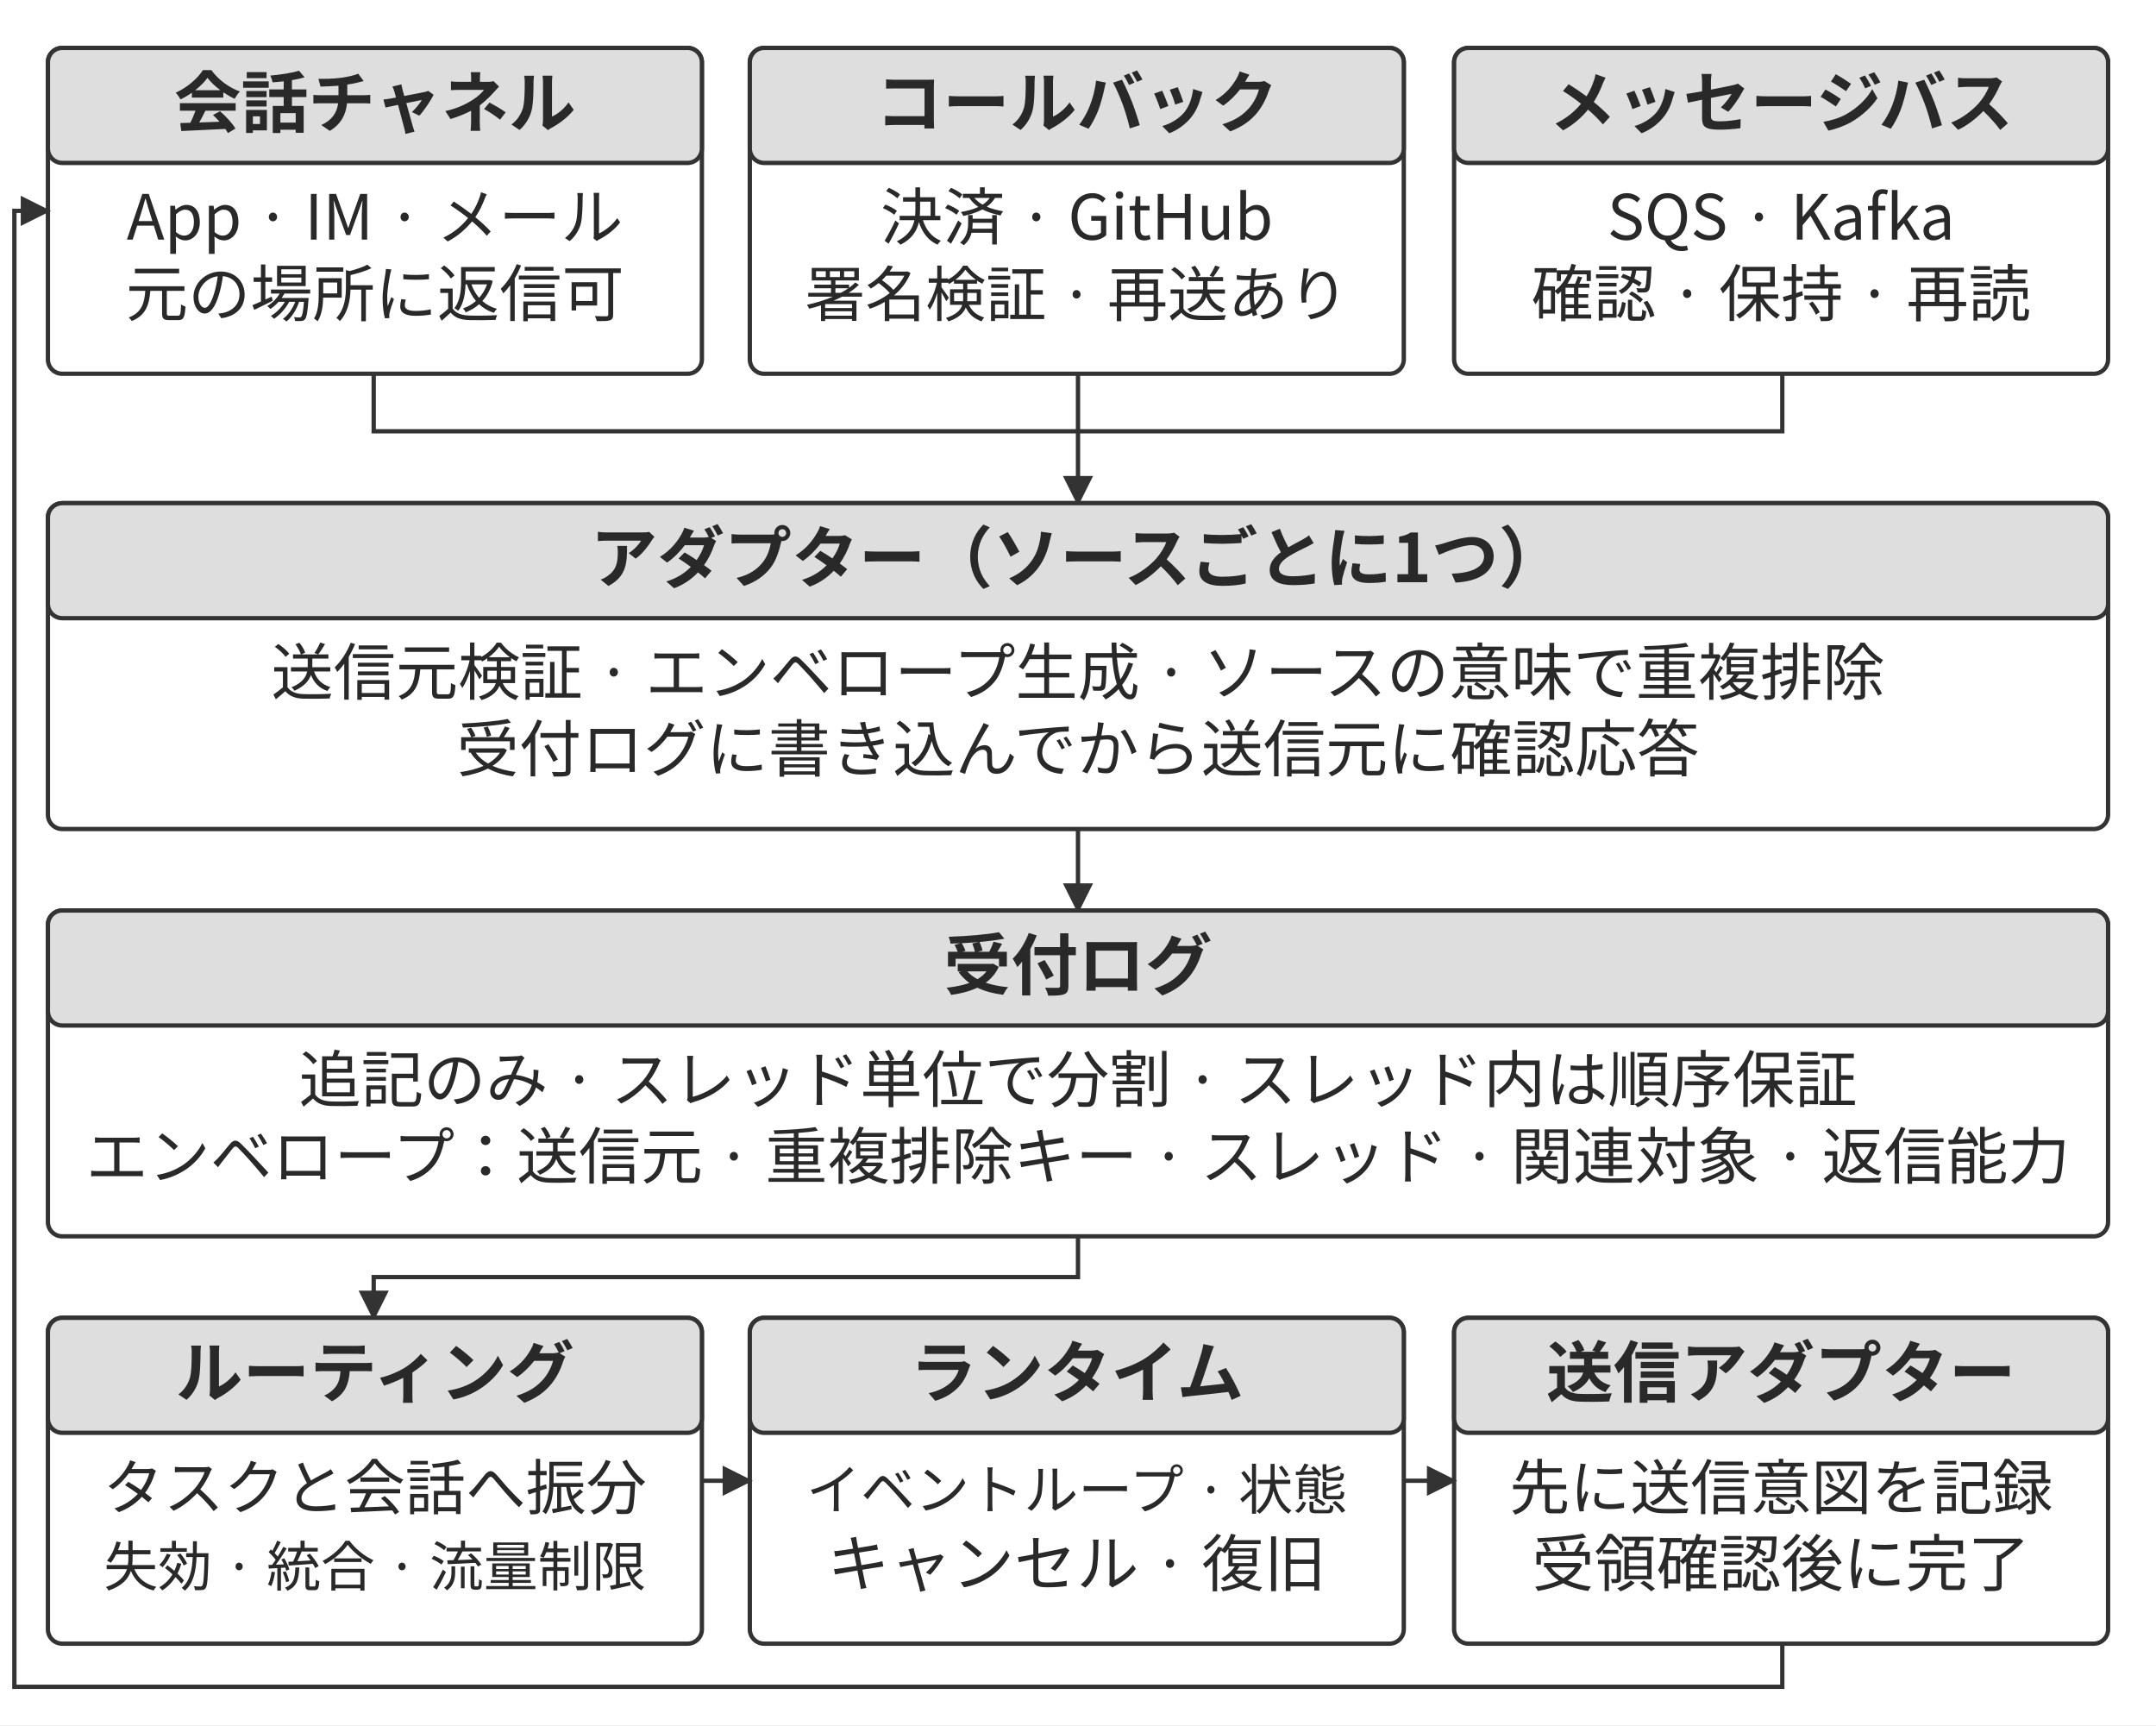
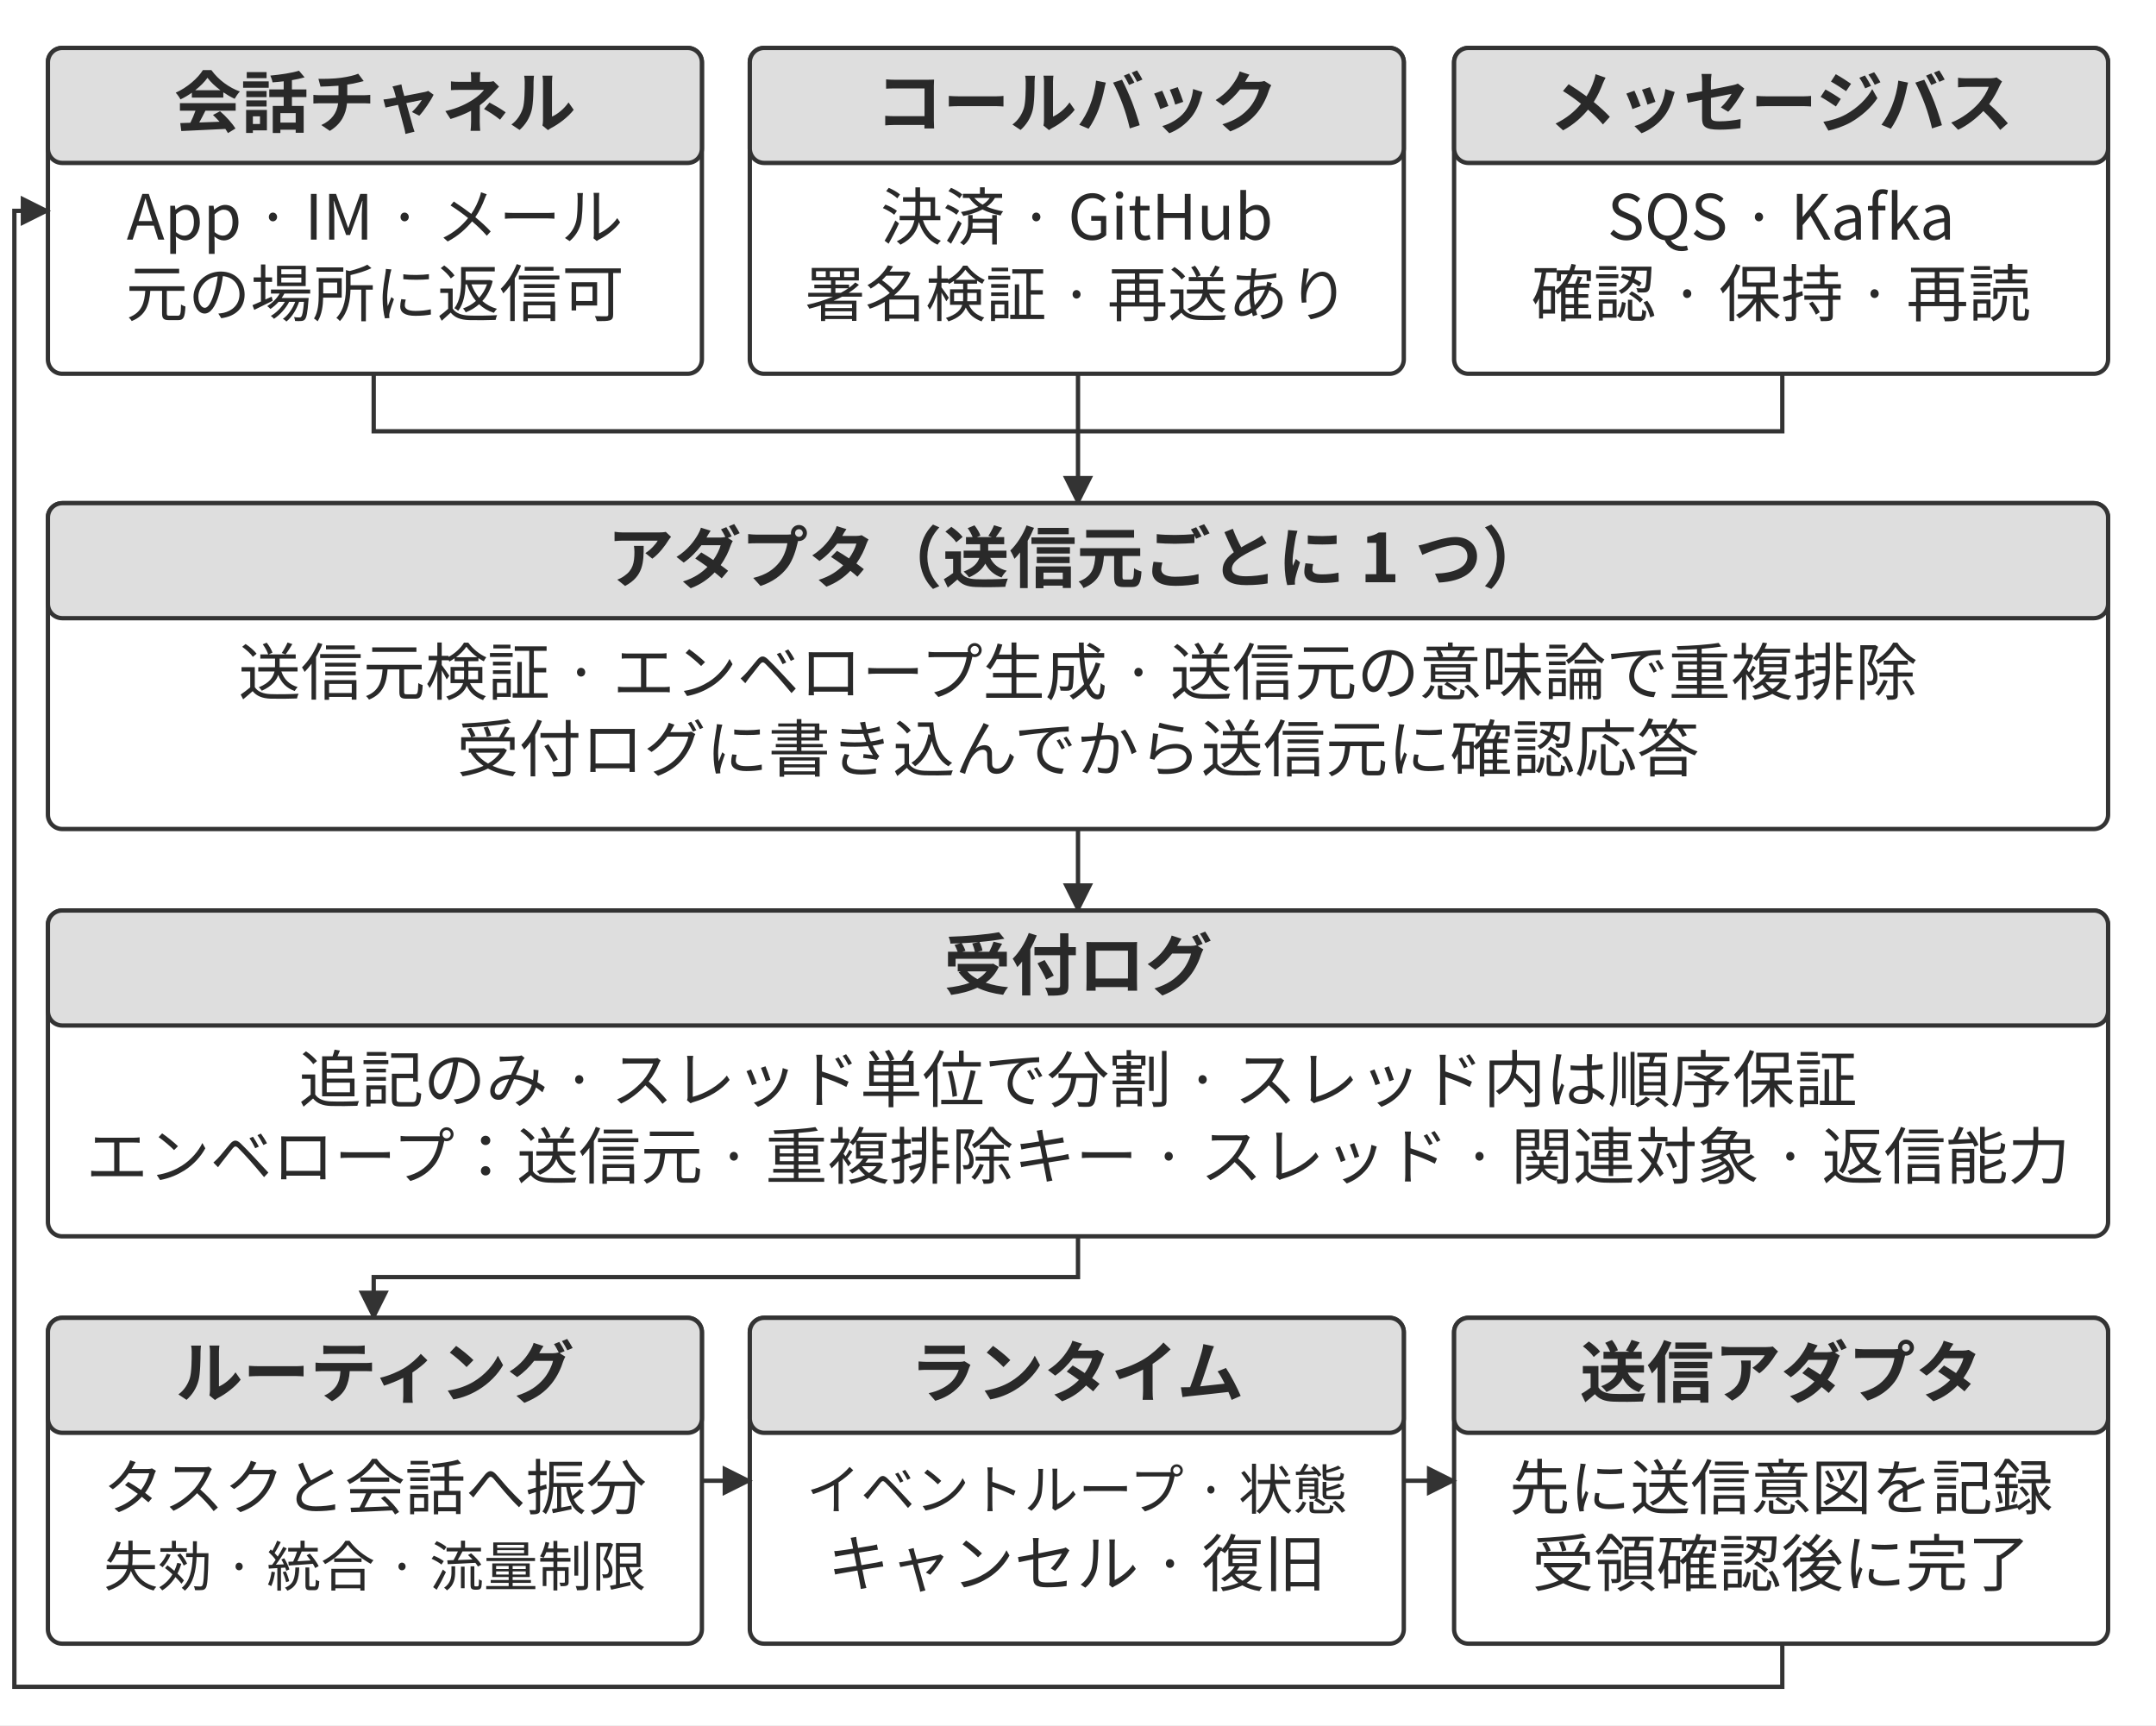
<svg xmlns="http://www.w3.org/2000/svg" width="106.000mm" height="84.800mm" viewBox="0 0 900 720" role="img" aria-labelledby="title desc">
  <defs>
    <marker id="arrow" viewBox="0 0 10 10" refX="9" refY="5" markerWidth="7" markerHeight="7" orient="auto-start-reverse">
      <path d="M0 0 L10 5 L0 10 Z" fill="#333333" />
    </marker>
  </defs>
  <rect width="900" height="720" fill="#ffffff" y="0" />
  <rect x="20" y="20" width="273" height="136" rx="6" fill="#ffffff" stroke="#333333" stroke-width="1.8" />
  <rect x="20" y="20" width="273" height="48" rx="6" fill="#dedede" stroke="#333333" stroke-width="1.8" />
  <text x="156.5" y="53" text-anchor="middle" font-family="&quot;Noto Sans CJK JP&quot;, &quot;Source Han Sans JP&quot;, &quot;Hiragino Sans&quot;, &quot;Yu Gothic&quot;, sans-serif" font-size="28.0" font-weight="700" fill="#292929">会話チャネル</text>
  <text x="156.5" y="100" text-anchor="middle" font-family="&quot;Noto Sans CJK JP&quot;, &quot;Source Han Sans JP&quot;, &quot;Hiragino Sans&quot;, &quot;Yu Gothic&quot;, sans-serif" font-size="26.0" font-weight="400" fill="#292929">App · IM · メール</text>
  <text x="156.5" y="132" text-anchor="middle" font-family="&quot;Noto Sans CJK JP&quot;, &quot;Source Han Sans JP&quot;, &quot;Hiragino Sans&quot;, &quot;Yu Gothic&quot;, sans-serif" font-size="26.0" font-weight="400" fill="#292929">元の場所に返信可</text>
  <rect x="313" y="20" width="273" height="136" rx="6" fill="#ffffff" stroke="#333333" stroke-width="1.8" />
  <rect x="313" y="20" width="273" height="48" rx="6" fill="#dedede" stroke="#333333" stroke-width="1.8" />
  <text x="449.5" y="53" text-anchor="middle" font-family="&quot;Noto Sans CJK JP&quot;, &quot;Source Han Sans JP&quot;, &quot;Hiragino Sans&quot;, &quot;Yu Gothic&quot;, sans-serif" font-size="28.0" font-weight="700" fill="#292929">コールバック</text>
  <text x="449.5" y="100" text-anchor="middle" font-family="&quot;Noto Sans CJK JP&quot;, &quot;Source Han Sans JP&quot;, &quot;Hiragino Sans&quot;, &quot;Yu Gothic&quot;, sans-serif" font-size="26.0" font-weight="400" fill="#292929">決済 · GitHub</text>
  <text x="449.5" y="132" text-anchor="middle" font-family="&quot;Noto Sans CJK JP&quot;, &quot;Source Han Sans JP&quot;, &quot;Hiragino Sans&quot;, &quot;Yu Gothic&quot;, sans-serif" font-size="25.2" font-weight="400" fill="#292929">署名検証 · 再送あり</text>
  <rect x="607" y="20" width="273" height="136" rx="6" fill="#ffffff" stroke="#333333" stroke-width="1.8" />
  <rect x="607" y="20" width="273" height="48" rx="6" fill="#dedede" stroke="#333333" stroke-width="1.8" />
  <text x="743.5" y="53" text-anchor="middle" font-family="&quot;Noto Sans CJK JP&quot;, &quot;Source Han Sans JP&quot;, &quot;Hiragino Sans&quot;, &quot;Yu Gothic&quot;, sans-serif" font-size="28.0" font-weight="700" fill="#292929">メッセージバス</text>
  <text x="743.5" y="100" text-anchor="middle" font-family="&quot;Noto Sans CJK JP&quot;, &quot;Source Han Sans JP&quot;, &quot;Hiragino Sans&quot;, &quot;Yu Gothic&quot;, sans-serif" font-size="26.0" font-weight="400" fill="#292929">SQS · Kafka</text>
  <text x="743.5" y="132" text-anchor="middle" font-family="&quot;Noto Sans CJK JP&quot;, &quot;Source Han Sans JP&quot;, &quot;Hiragino Sans&quot;, &quot;Yu Gothic&quot;, sans-serif" font-size="26.0" font-weight="400" fill="#292929">確認 · 保持 · 再読</text>
  <path d="M156 156 L156 180 L744 180 L744 156" fill="none" stroke="#333333" stroke-width="1.8" />
  <path d="M450 156 L450 210" fill="none" stroke="#333333" stroke-width="1.8" marker-end="url(#arrow)" />
  <rect x="20" y="210" width="860" height="136" rx="6" fill="#ffffff" stroke="#333333" stroke-width="1.8" />
  <rect x="20" y="210" width="860" height="48" rx="6" fill="#dedede" stroke="#333333" stroke-width="1.8" />
-   <text x="450" y="243" text-anchor="middle" font-family="&quot;Noto Sans CJK JP&quot;, &quot;Source Han Sans JP&quot;, &quot;Hiragino Sans&quot;, &quot;Yu Gothic&quot;, sans-serif" font-size="28.0" font-weight="700" fill="#292929">アダプター（ソースごとに1つ）</text>
-   <text x="450" y="290" text-anchor="middle" font-family="&quot;Noto Sans CJK JP&quot;, &quot;Source Han Sans JP&quot;, &quot;Hiragino Sans&quot;, &quot;Yu Gothic&quot;, sans-serif" font-size="26.0" font-weight="400" fill="#292929">送信元検証 · エンベロープ生成 · ソースの意味で重複排除</text>
+   <text x="450" y="243" text-anchor="middle" font-family="&quot;Noto Sans CJK JP&quot;, &quot;Source Han Sans JP&quot;, &quot;Hiragino Sans&quot;, &quot;Yu Gothic&quot;, sans-serif" font-size="28.0" font-weight="700" fill="#292929">アダプタ（送信元ごとに 1 つ）</text>
+   <text x="450" y="290" text-anchor="middle" font-family="&quot;Noto Sans CJK JP&quot;, &quot;Source Han Sans JP&quot;, &quot;Hiragino Sans&quot;, &quot;Yu Gothic&quot;, sans-serif" font-size="26.0" font-weight="400" fill="#292929">送信元検証 · エンベロープ生成 · 送信元の意味論で重複排除</text>
  <text x="450" y="322" text-anchor="middle" font-family="&quot;Noto Sans CJK JP&quot;, &quot;Source Han Sans JP&quot;, &quot;Hiragino Sans&quot;, &quot;Yu Gothic&quot;, sans-serif" font-size="26.0" font-weight="400" fill="#292929">受付ログに書き込んでから送信元に確認応答</text>
  <path d="M450 346 L450 380" fill="none" stroke="#333333" stroke-width="1.8" marker-end="url(#arrow)" />
  <rect x="20" y="380" width="860" height="136" rx="6" fill="#ffffff" stroke="#333333" stroke-width="1.8" />
  <rect x="20" y="380" width="860" height="48" rx="6" fill="#dedede" stroke="#333333" stroke-width="1.8" />
  <text x="450" y="413" text-anchor="middle" font-family="&quot;Noto Sans CJK JP&quot;, &quot;Source Han Sans JP&quot;, &quot;Hiragino Sans&quot;, &quot;Yu Gothic&quot;, sans-serif" font-size="28.0" font-weight="700" fill="#292929">受付ログ</text>
  <text x="450" y="460" text-anchor="middle" font-family="&quot;Noto Sans CJK JP&quot;, &quot;Source Han Sans JP&quot;, &quot;Hiragino Sans&quot;, &quot;Yu Gothic&quot;, sans-serif" font-size="26.0" font-weight="400" fill="#292929">追記のみ · スレッド単位で分割 · スレッド内は順序保証</text>
  <text x="450" y="492" text-anchor="middle" font-family="&quot;Noto Sans CJK JP&quot;, &quot;Source Han Sans JP&quot;, &quot;Hiragino Sans&quot;, &quot;Yu Gothic&quot;, sans-serif" font-size="25.9" font-weight="400" fill="#292929">エンベロープ：送信元 · 重複排除キー · スレッド · 関連対象 · 返信能力</text>
  <path d="M450 516 L450 533 L156 533 L156 550" fill="none" stroke="#333333" stroke-width="1.8" marker-end="url(#arrow)" />
  <rect x="20" y="550" width="273" height="136" rx="6" fill="#ffffff" stroke="#333333" stroke-width="1.8" />
  <rect x="20" y="550" width="273" height="48" rx="6" fill="#dedede" stroke="#333333" stroke-width="1.8" />
  <text x="156.5" y="583" text-anchor="middle" font-family="&quot;Noto Sans CJK JP&quot;, &quot;Source Han Sans JP&quot;, &quot;Hiragino Sans&quot;, &quot;Yu Gothic&quot;, sans-serif" font-size="28.0" font-weight="700" fill="#292929">ルーティング</text>
  <text x="156.5" y="630" text-anchor="middle" font-family="&quot;Noto Sans CJK JP&quot;, &quot;Source Han Sans JP&quot;, &quot;Hiragino Sans&quot;, &quot;Yu Gothic&quot;, sans-serif" font-size="25.2" font-weight="400" fill="#292929">タスクと会話へ振分</text>
  <text x="156.5" y="662" text-anchor="middle" font-family="&quot;Noto Sans CJK JP&quot;, &quot;Source Han Sans JP&quot;, &quot;Hiragino Sans&quot;, &quot;Yu Gothic&quot;, sans-serif" font-size="22.6" font-weight="400" fill="#292929">失効 · 統合 · 流量制限</text>
  <rect x="313" y="550" width="273" height="136" rx="6" fill="#ffffff" stroke="#333333" stroke-width="1.8" />
  <rect x="313" y="550" width="273" height="48" rx="6" fill="#dedede" stroke="#333333" stroke-width="1.8" />
  <text x="449.5" y="583" text-anchor="middle" font-family="&quot;Noto Sans CJK JP&quot;, &quot;Source Han Sans JP&quot;, &quot;Hiragino Sans&quot;, &quot;Yu Gothic&quot;, sans-serif" font-size="28.0" font-weight="700" fill="#292929">ランタイム</text>
  <text x="449.5" y="630" text-anchor="middle" font-family="&quot;Noto Sans CJK JP&quot;, &quot;Source Han Sans JP&quot;, &quot;Hiragino Sans&quot;, &quot;Yu Gothic&quot;, sans-serif" font-size="22.7" font-weight="400" fill="#292929">イベントループ · 状態</text>
  <text x="449.5" y="662" text-anchor="middle" font-family="&quot;Noto Sans CJK JP&quot;, &quot;Source Han Sans JP&quot;, &quot;Hiragino Sans&quot;, &quot;Yu Gothic&quot;, sans-serif" font-size="26.0" font-weight="400" fill="#292929">キャンセル · 復旧</text>
  <rect x="607" y="550" width="273" height="136" rx="6" fill="#ffffff" stroke="#333333" stroke-width="1.8" />
  <rect x="607" y="550" width="273" height="48" rx="6" fill="#dedede" stroke="#333333" stroke-width="1.8" />
-   <text x="743.5" y="583" text-anchor="middle" font-family="&quot;Noto Sans CJK JP&quot;, &quot;Source Han Sans JP&quot;, &quot;Hiragino Sans&quot;, &quot;Yu Gothic&quot;, sans-serif" font-size="28.0" font-weight="700" fill="#292929">送信アダプター</text>
+   <text x="743.5" y="583" text-anchor="middle" font-family="&quot;Noto Sans CJK JP&quot;, &quot;Source Han Sans JP&quot;, &quot;Hiragino Sans&quot;, &quot;Yu Gothic&quot;, sans-serif" font-size="28.0" font-weight="700" fill="#292929">送信アダプタ</text>
  <text x="743.5" y="630" text-anchor="middle" font-family="&quot;Noto Sans CJK JP&quot;, &quot;Source Han Sans JP&quot;, &quot;Hiragino Sans&quot;, &quot;Yu Gothic&quot;, sans-serif" font-size="25.2" font-weight="400" fill="#292929">先に送信意図を記録</text>
  <text x="743.5" y="662" text-anchor="middle" font-family="&quot;Noto Sans CJK JP&quot;, &quot;Source Han Sans JP&quot;, &quot;Hiragino Sans&quot;, &quot;Yu Gothic&quot;, sans-serif" font-size="26.0" font-weight="400" fill="#292929">受領確認後に完了</text>
  <path d="M293 618 L313 618" fill="none" stroke="#333333" stroke-width="1.8" marker-end="url(#arrow)" />
  <path d="M586 618 L607 618" fill="none" stroke="#333333" stroke-width="1.8" marker-end="url(#arrow)" />
  <path d="M744 686 L744 704 L6 704 L6 88 L20 88" fill="none" stroke="#333333" stroke-width="1.8" marker-end="url(#arrow)" />
  <defs />
</svg>
